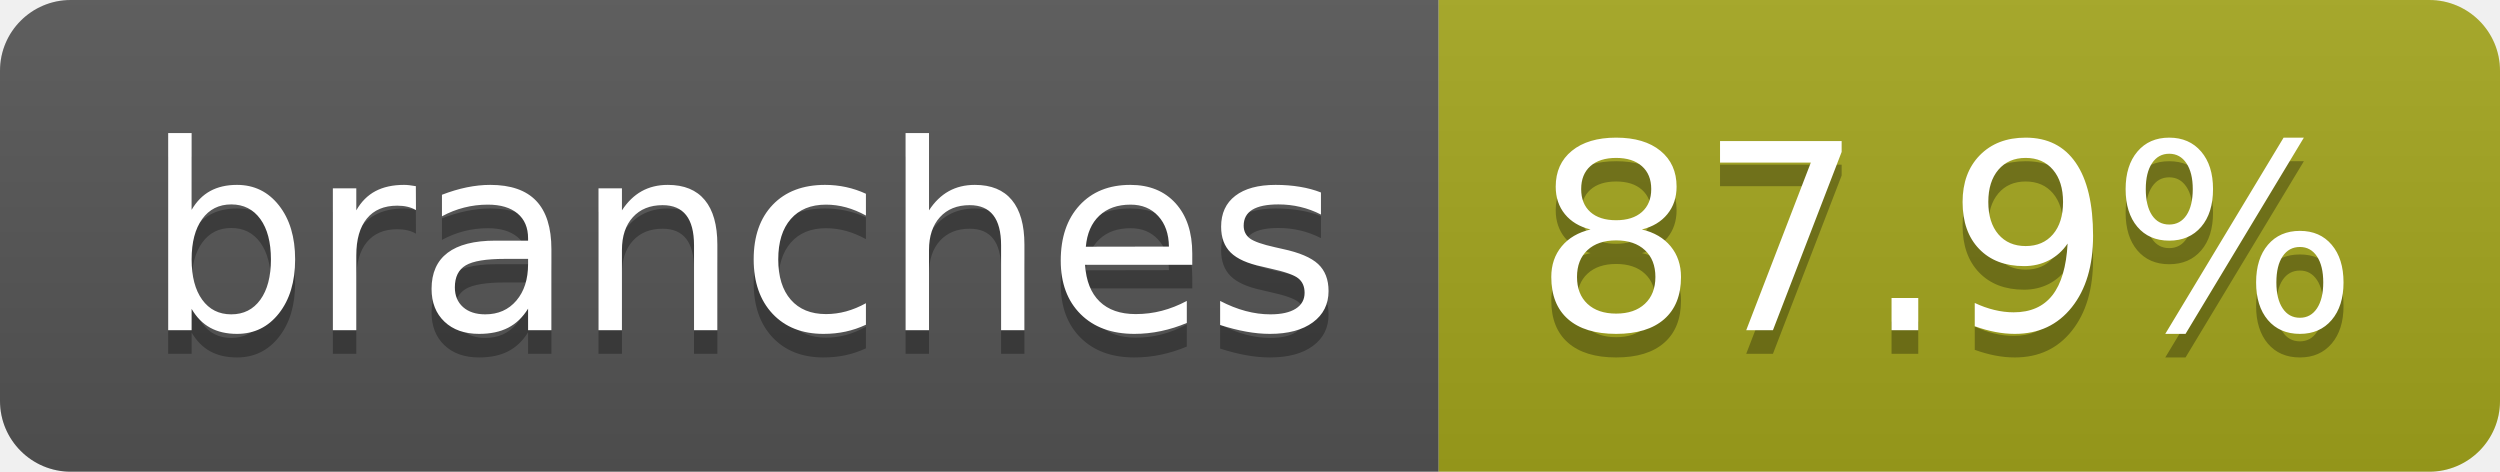
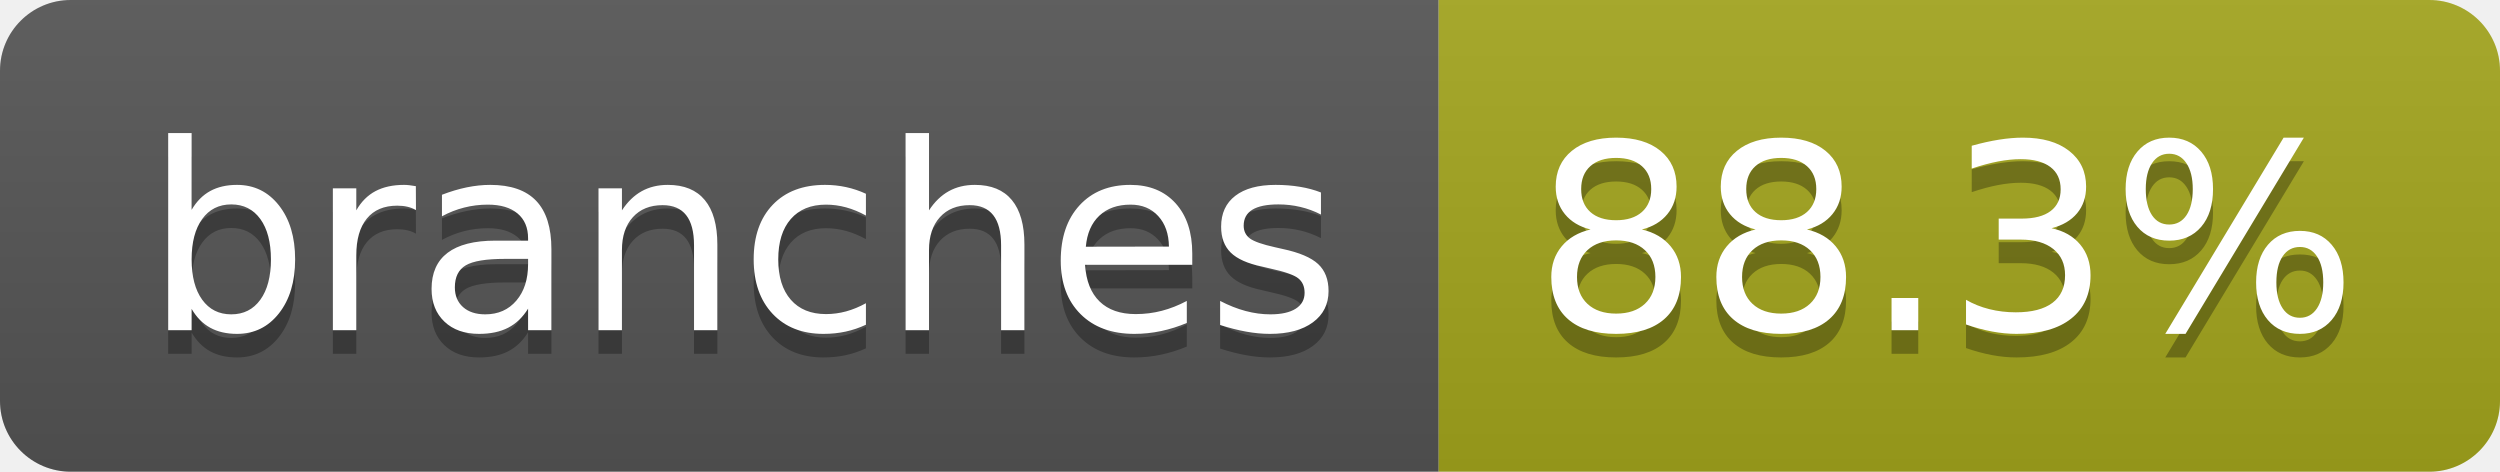
- <svg xmlns="http://www.w3.org/2000/svg" width="106" height="20" role="img" aria-label="branches: 87.9%">
+ <svg xmlns="http://www.w3.org/2000/svg" width="106" height="20" role="img" aria-label="branches: 88.3%">
  <linearGradient id="s" x2="0" y2="100%">
    <stop offset="0" stop-color="#bbb" stop-opacity=".1" />
    <stop offset="1" stop-opacity=".1" />
  </linearGradient>
  <clipPath id="r">
    <rect width="106" height="20" rx="3" fill="#fff" />
  </clipPath>
  <g clip-path="url(#r)">
    <rect width="61" height="20" fill="#555" />
    <rect x="61" width="45" height="20" fill="#a4a61d" />
    <rect width="106" height="20" fill="url(#s)" />
  </g>
  <g fill="#fff" text-anchor="middle" font-family="Verdana,Geneva,DejaVu Sans,sans-serif" text-rendering="geometricPrecision" font-size="110">
    <text aria-hidden="true" x="315" y="150" fill="#010101" fill-opacity=".3" transform="scale(.1)" textLength="507">branches</text>
    <text x="315" y="140" transform="scale(.1)" fill="#fff" textLength="507">branches</text>
-     <text aria-hidden="true" x="825" y="150" fill="#010101" fill-opacity=".3" transform="scale(.1)" textLength="350">87.9%</text>
-     <text x="825" y="140" transform="scale(.1)" fill="#fff" textLength="350">87.9%</text>
+     <text aria-hidden="true" x="825" y="150" fill="#010101" fill-opacity=".3" transform="scale(.1)" textLength="350">88.3%</text>
+     <text x="825" y="140" transform="scale(.1)" fill="#fff" textLength="350">88.3%</text>
  </g>
</svg>
